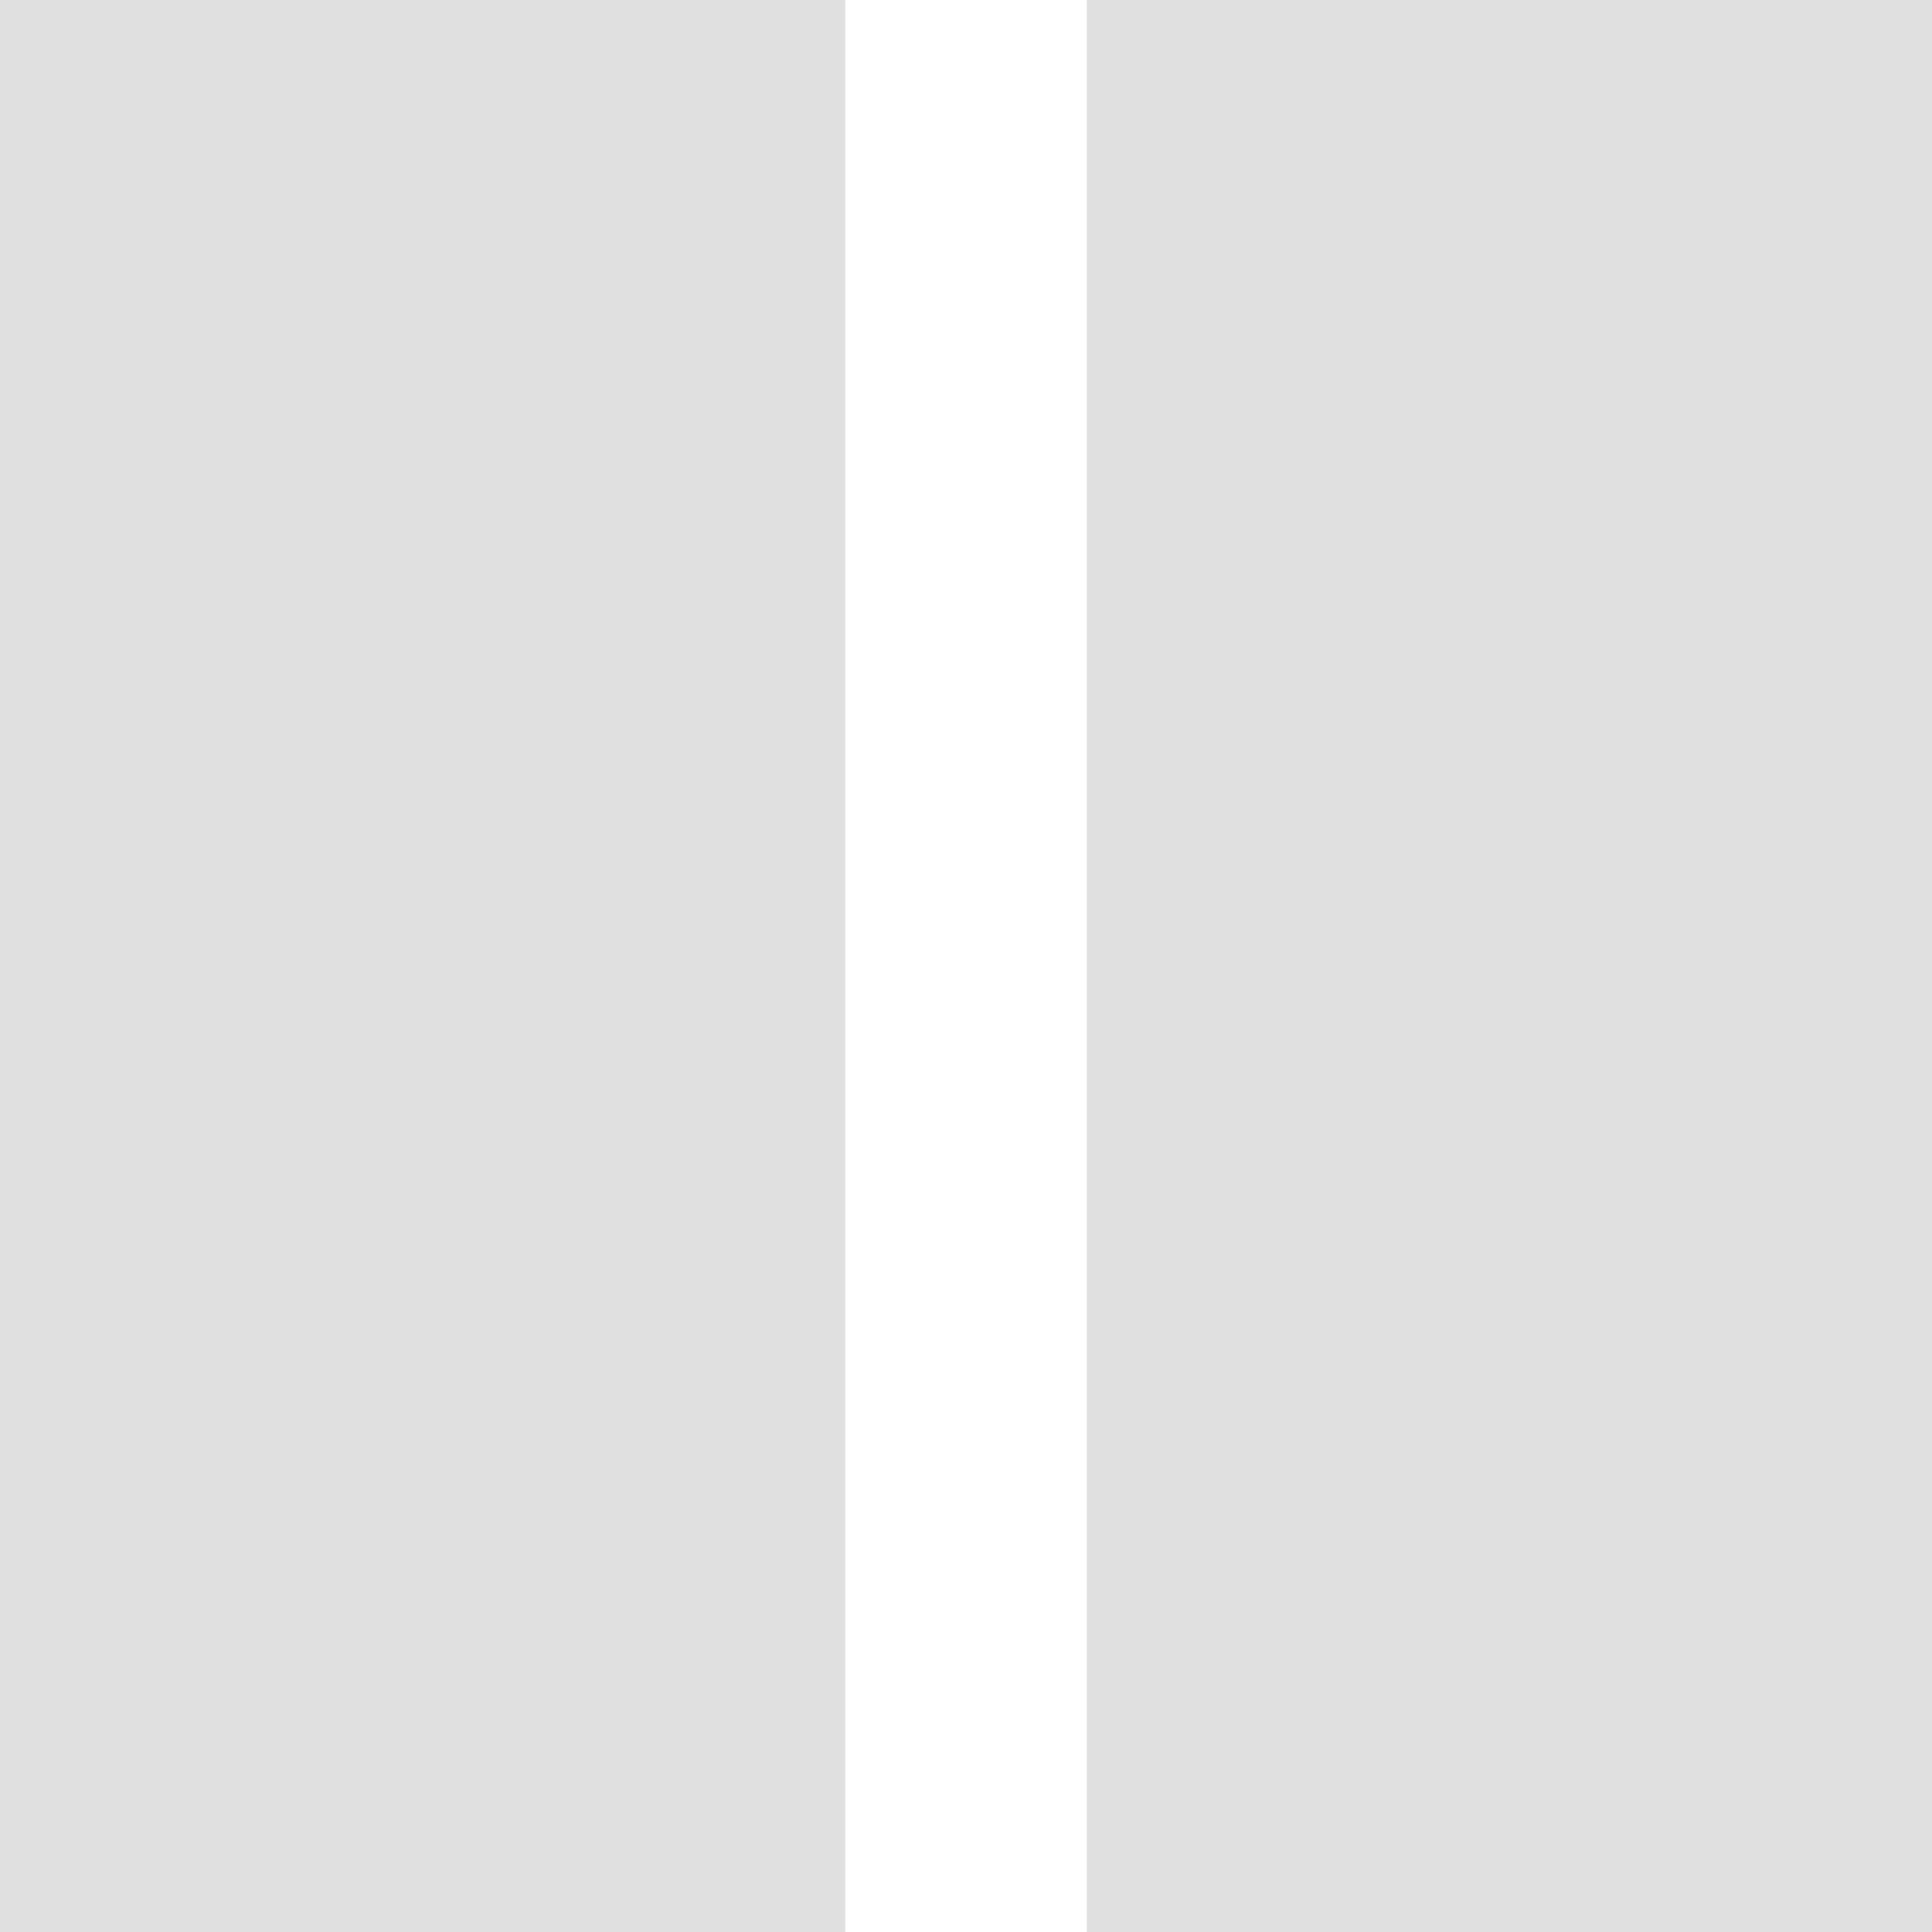
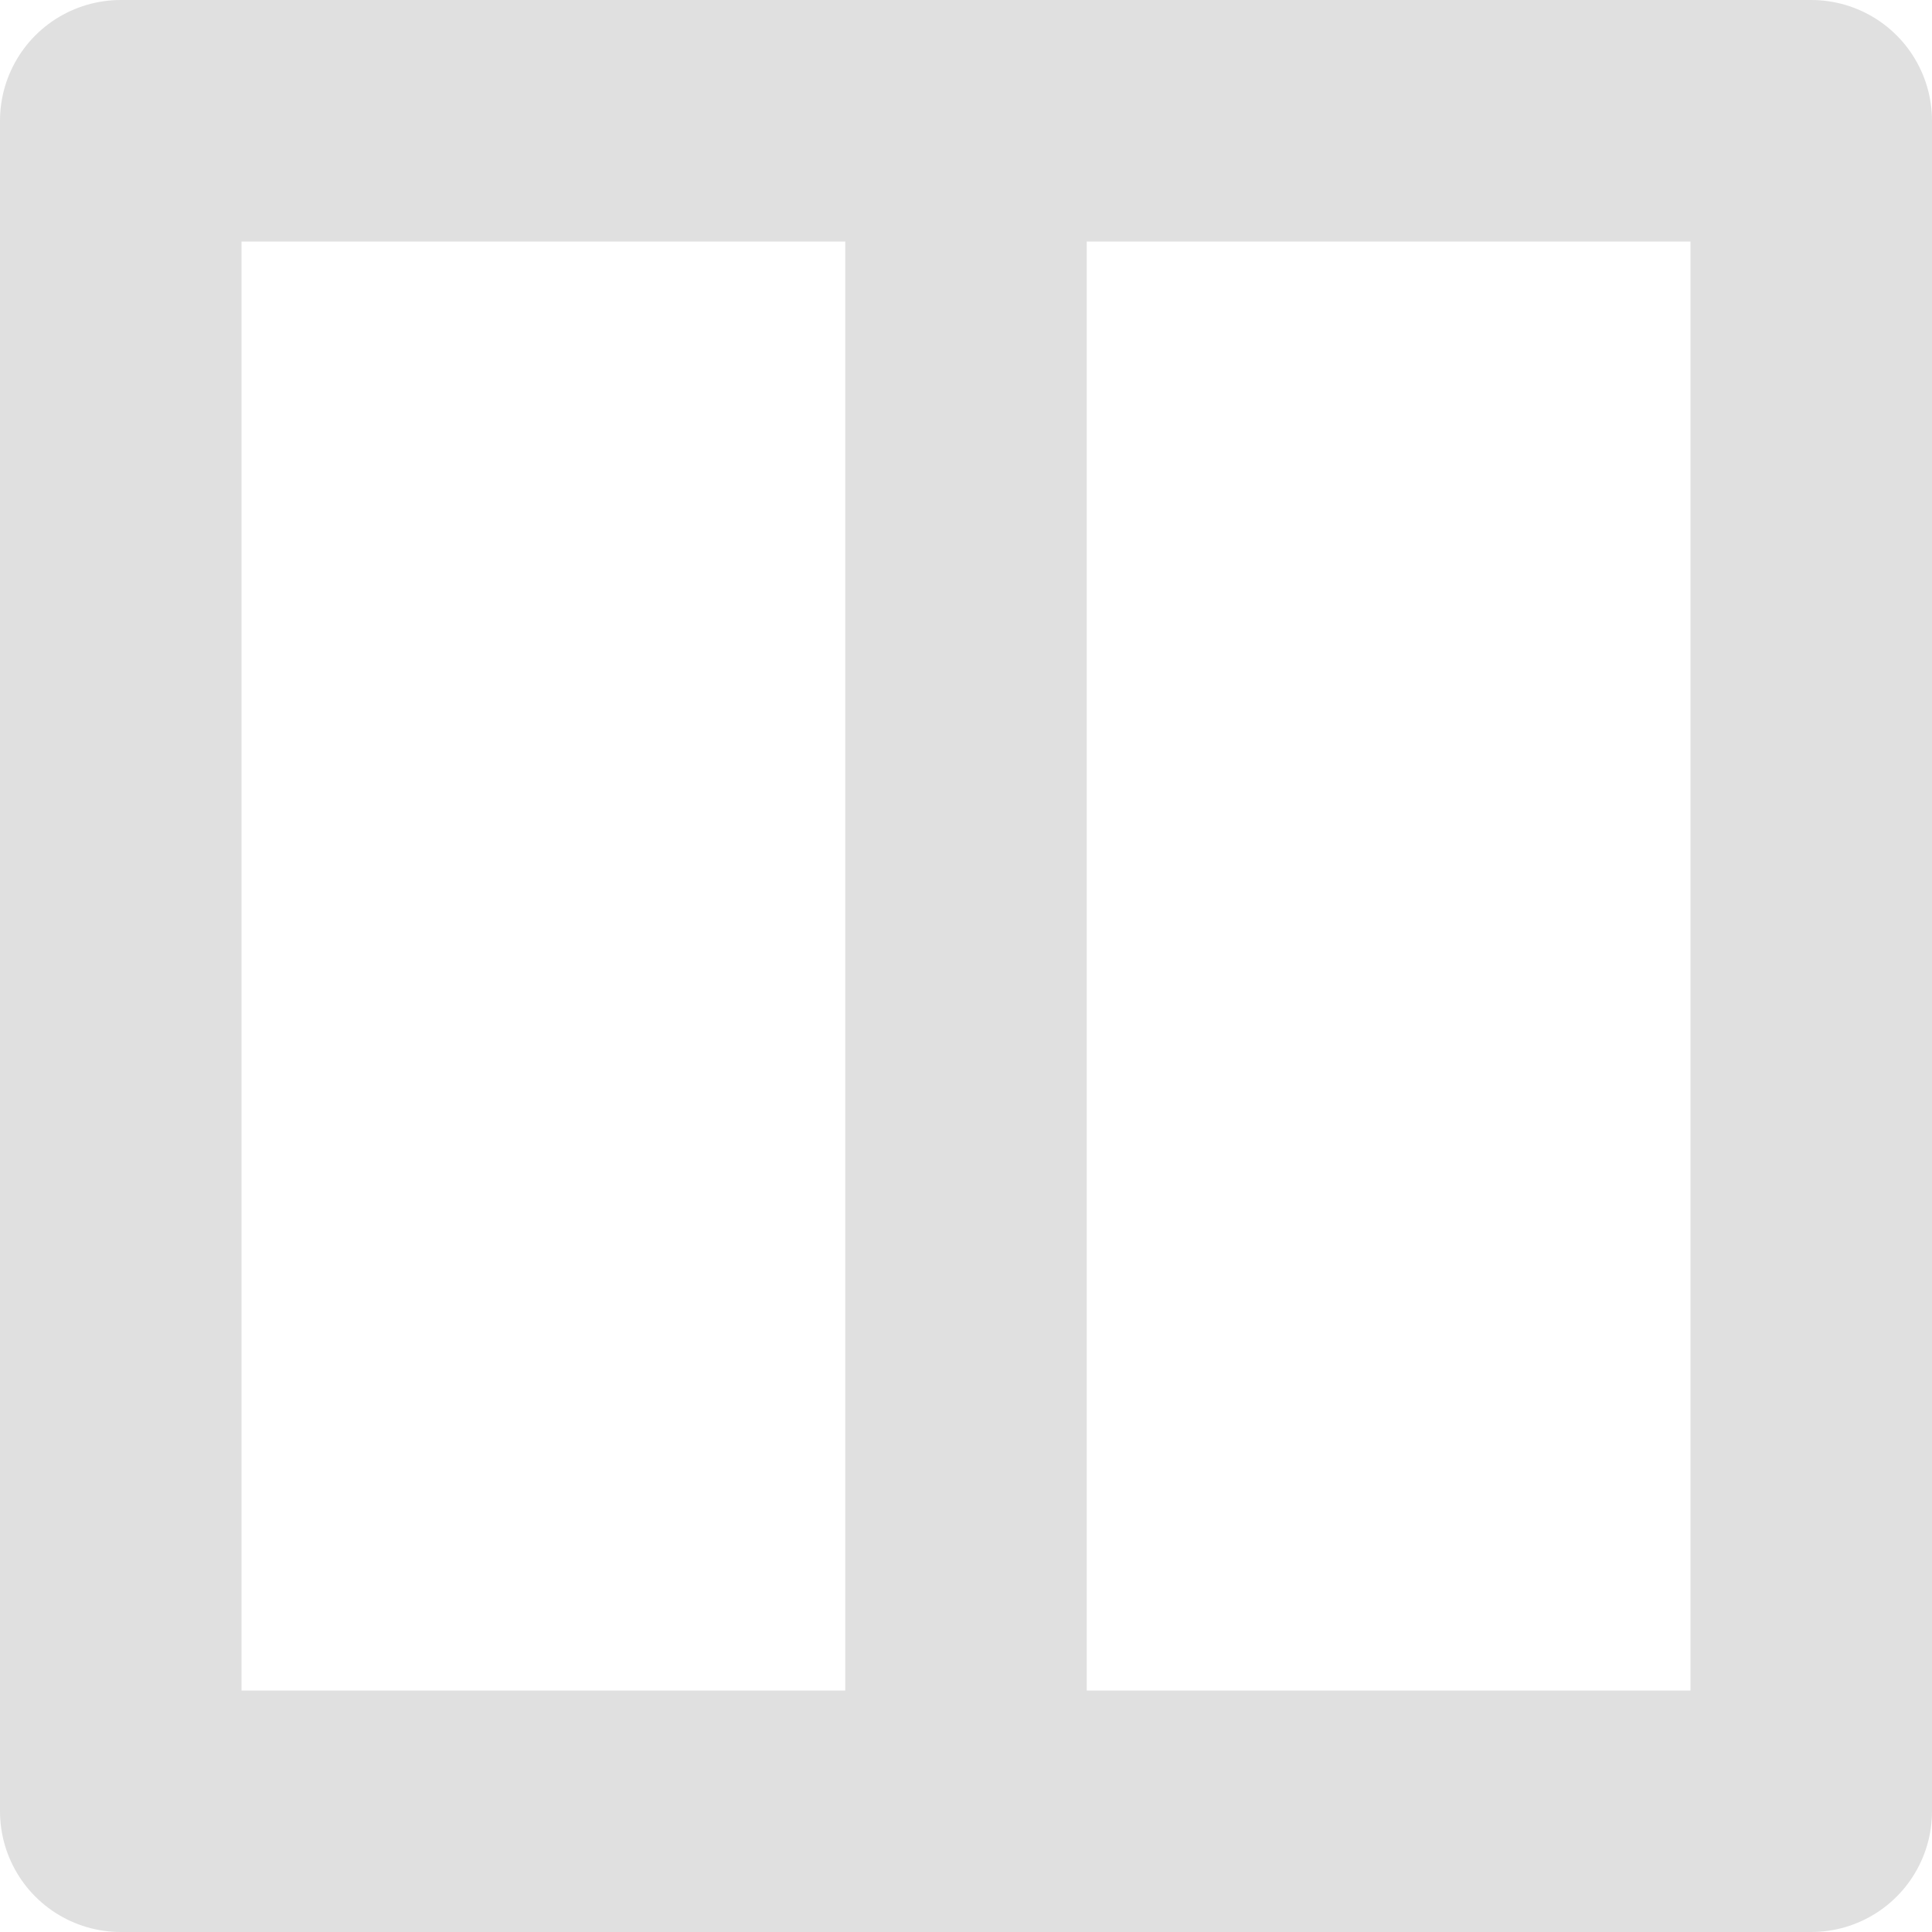
- <svg xmlns="http://www.w3.org/2000/svg" height="16" viewBox="0 0 16 16" width="16">
-   <path d="m0 0v16h7v-16zm9 0v16h7v-16z" fill="#e0e0e0" />
+ <svg xmlns="http://www.w3.org/2000/svg" width="16" height="16">
+   <path d="M1 1v14h14V1zm7 0v14" fill="none" stroke="#e0e0e0" stroke-width="2" stroke-linejoin="round" />
</svg>
